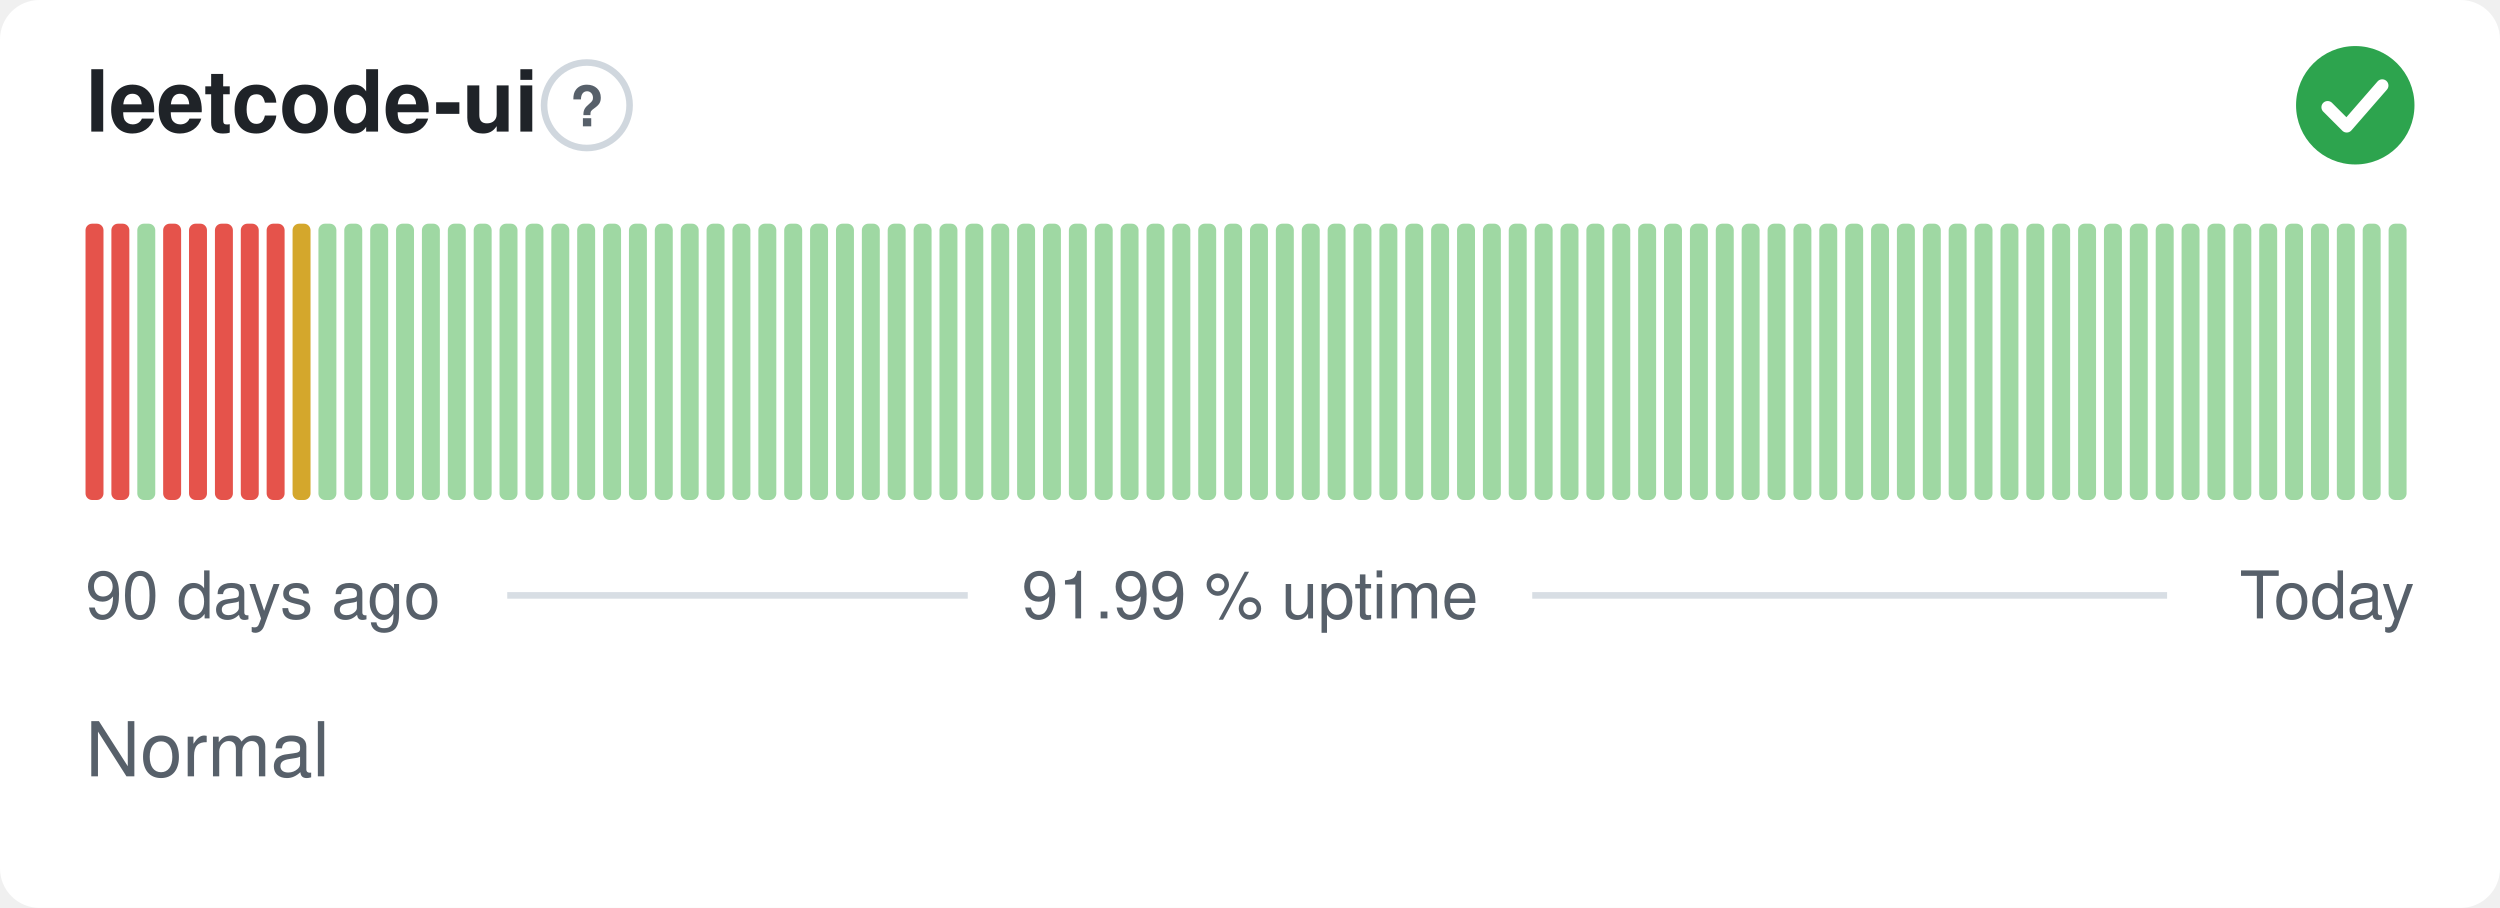
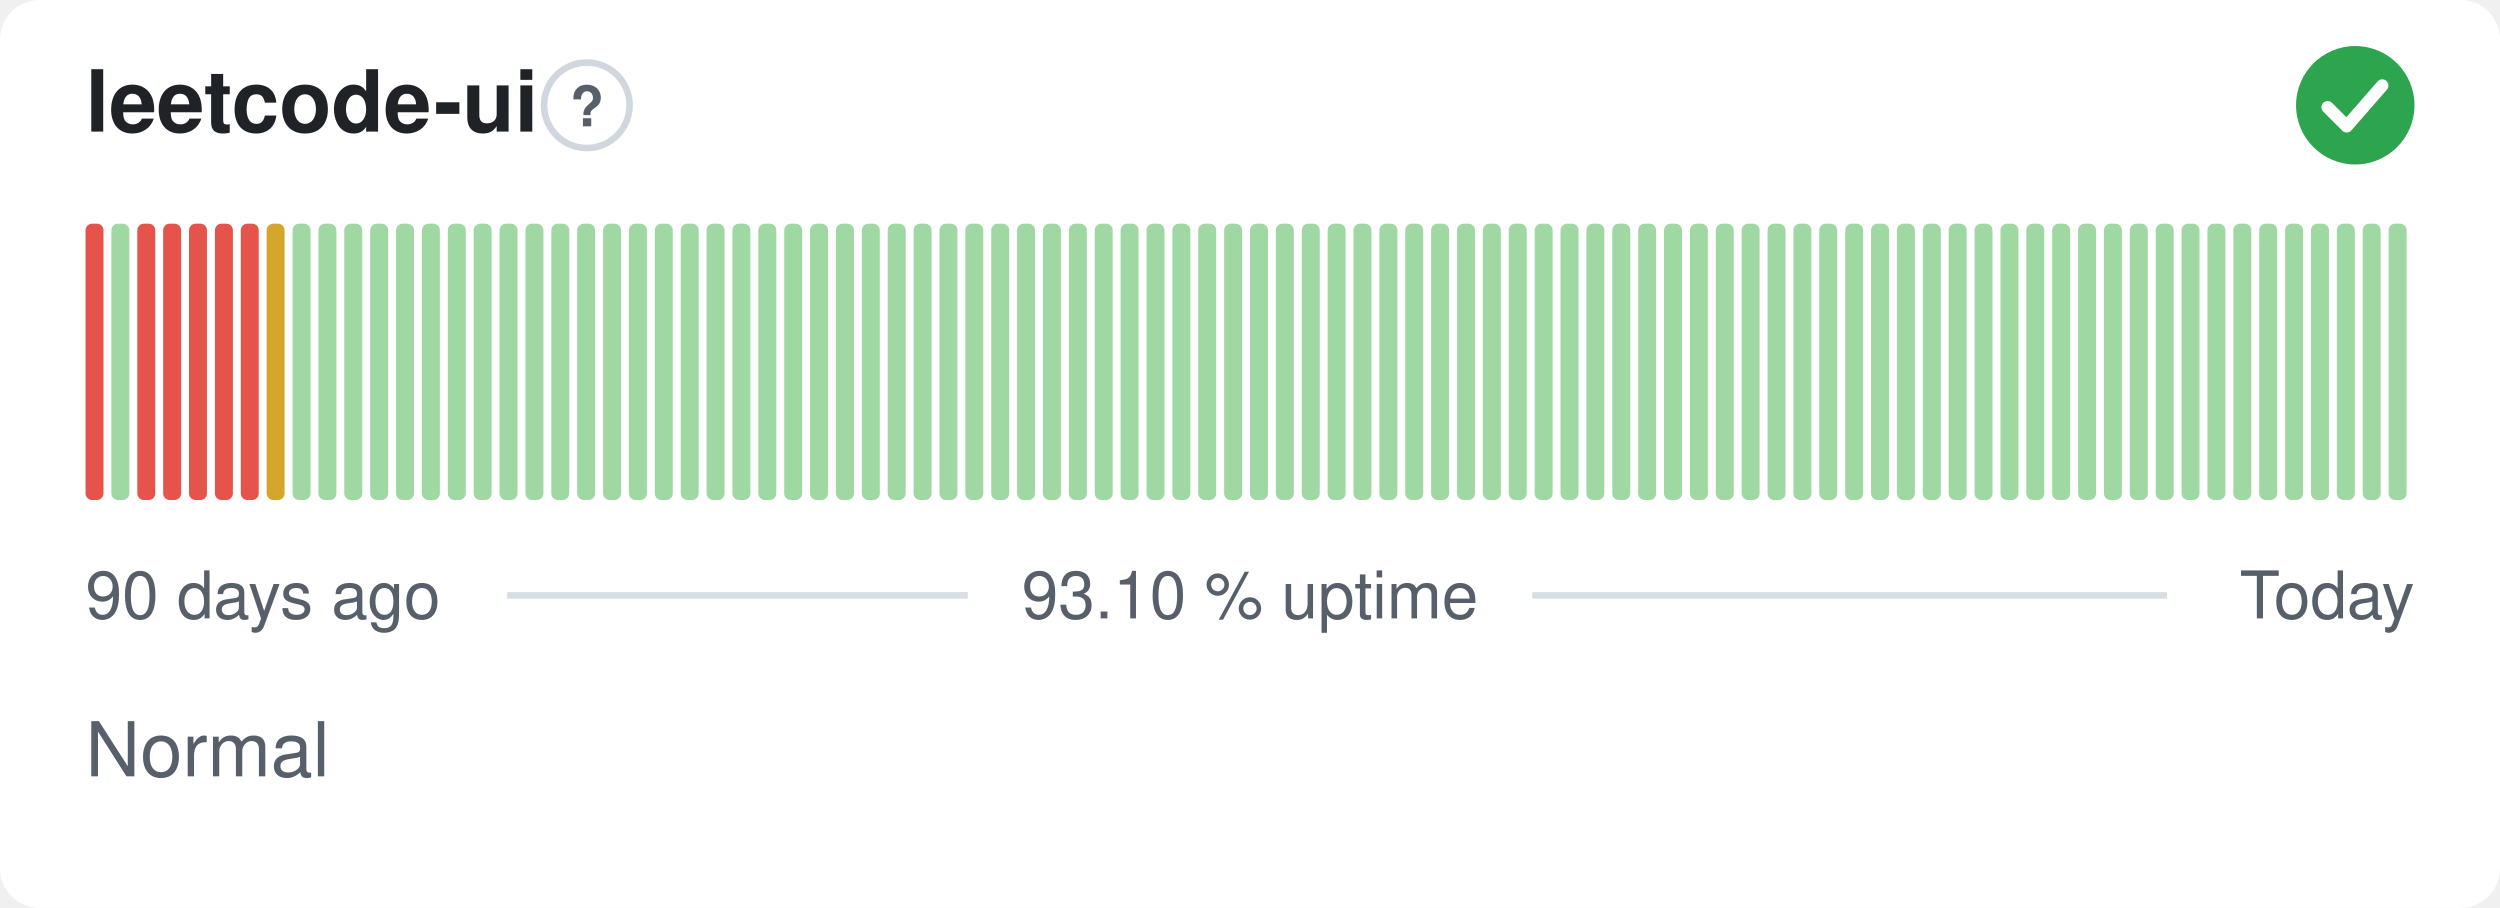
- <svg xmlns="http://www.w3.org/2000/svg" width="380" height="138" viewBox="0 0 380 138" role="img" aria-label="leetcode-ui: Normal, 91.99 % uptime over the last 90 days" font-family="-apple-system,BlinkMacSystemFont,'Segoe UI',Helvetica,Arial,sans-serif">
+ <svg xmlns="http://www.w3.org/2000/svg" width="380" height="138" viewBox="0 0 380 138" role="img" aria-label="leetcode-ui: Normal, 93.10 % uptime over the last 90 days" font-family="-apple-system,BlinkMacSystemFont,'Segoe UI',Helvetica,Arial,sans-serif">
  <style>
    @media (prefers-color-scheme: dark) {
      .bg { fill: #0d1117 }
      .title { fill: #e6edf3 }
      .muted { fill: #8b949e }
      .hint { stroke: #30363d }
      .rule { stroke: #30363d }
      .nodata { fill: #21262d }
    }
  </style>
  <rect class="bg" width="380" height="138" rx="6" fill="#ffffff" />
  <text class="title" x="13" y="20" font-size="13" font-weight="600" fill="#1f2328">leetcode-ui</text>
  <circle class="hint" cx="89.2" cy="16" r="6.5" fill="none" stroke="#d0d7de" stroke-width="1" />
  <text class="muted" x="89.2" y="19.2" text-anchor="middle" font-size="8.5" font-weight="700" fill="#57606a">?</text>
  <circle cx="358" cy="16" r="9" fill="#2da44e" />
  <path d="M353.80 16.30l2.90 2.90 5.40 -6.20" fill="none" stroke="#fff" stroke-width="1.89" stroke-linecap="round" stroke-linejoin="round" />
  <rect x="13.00" y="34.00" width="2.73" height="42.00" rx="1" fill="#e5534b" />
-   <rect x="16.93" y="34.00" width="2.73" height="42.00" rx="1" fill="#e5534b" />
-   <rect x="20.87" y="34.00" width="2.73" height="42.00" rx="1" fill="#9fd8a3" />
+   <rect x="16.93" y="34.00" width="2.73" height="42.00" rx="1" fill="#9fd8a3" />
+   <rect x="20.87" y="34.00" width="2.73" height="42.00" rx="1" fill="#e5534b" />
  <rect x="24.80" y="34.00" width="2.73" height="42.00" rx="1" fill="#e5534b" />
  <rect x="28.73" y="34.00" width="2.73" height="42.00" rx="1" fill="#e5534b" />
  <rect x="32.67" y="34.00" width="2.73" height="42.00" rx="1" fill="#e5534b" />
  <rect x="36.60" y="34.00" width="2.73" height="42.00" rx="1" fill="#e5534b" />
-   <rect x="40.53" y="34.00" width="2.73" height="42.00" rx="1" fill="#e5534b" />
-   <rect x="44.47" y="34.00" width="2.73" height="42.00" rx="1" fill="#d4a72c" />
+   <rect x="40.53" y="34.00" width="2.73" height="42.00" rx="1" fill="#d4a72c" />
+   <rect x="44.47" y="34.00" width="2.73" height="42.00" rx="1" fill="#9fd8a3" />
  <rect x="48.40" y="34.00" width="2.73" height="42.00" rx="1" fill="#9fd8a3" />
  <rect x="52.33" y="34.00" width="2.73" height="42.00" rx="1" fill="#9fd8a3" />
  <rect x="56.27" y="34.00" width="2.73" height="42.00" rx="1" fill="#9fd8a3" />
  <rect x="60.20" y="34.00" width="2.73" height="42.00" rx="1" fill="#9fd8a3" />
  <rect x="64.13" y="34.00" width="2.73" height="42.00" rx="1" fill="#9fd8a3" />
  <rect x="68.07" y="34.00" width="2.73" height="42.00" rx="1" fill="#9fd8a3" />
  <rect x="72.00" y="34.00" width="2.73" height="42.00" rx="1" fill="#9fd8a3" />
  <rect x="75.93" y="34.00" width="2.73" height="42.00" rx="1" fill="#9fd8a3" />
  <rect x="79.87" y="34.00" width="2.73" height="42.00" rx="1" fill="#9fd8a3" />
  <rect x="83.80" y="34.00" width="2.73" height="42.00" rx="1" fill="#9fd8a3" />
  <rect x="87.73" y="34.00" width="2.73" height="42.00" rx="1" fill="#9fd8a3" />
  <rect x="91.67" y="34.00" width="2.73" height="42.00" rx="1" fill="#9fd8a3" />
  <rect x="95.60" y="34.00" width="2.73" height="42.00" rx="1" fill="#9fd8a3" />
  <rect x="99.53" y="34.00" width="2.73" height="42.00" rx="1" fill="#9fd8a3" />
  <rect x="103.47" y="34.00" width="2.73" height="42.00" rx="1" fill="#9fd8a3" />
  <rect x="107.40" y="34.00" width="2.73" height="42.00" rx="1" fill="#9fd8a3" />
  <rect x="111.33" y="34.00" width="2.73" height="42.00" rx="1" fill="#9fd8a3" />
  <rect x="115.27" y="34.00" width="2.73" height="42.00" rx="1" fill="#9fd8a3" />
  <rect x="119.20" y="34.00" width="2.73" height="42.00" rx="1" fill="#9fd8a3" />
  <rect x="123.13" y="34.00" width="2.73" height="42.00" rx="1" fill="#9fd8a3" />
  <rect x="127.07" y="34.00" width="2.73" height="42.00" rx="1" fill="#9fd8a3" />
  <rect x="131.00" y="34.00" width="2.73" height="42.00" rx="1" fill="#9fd8a3" />
  <rect x="134.93" y="34.00" width="2.73" height="42.00" rx="1" fill="#9fd8a3" />
  <rect x="138.87" y="34.00" width="2.73" height="42.00" rx="1" fill="#9fd8a3" />
  <rect x="142.80" y="34.00" width="2.73" height="42.00" rx="1" fill="#9fd8a3" />
  <rect x="146.73" y="34.00" width="2.73" height="42.00" rx="1" fill="#9fd8a3" />
  <rect x="150.67" y="34.00" width="2.73" height="42.00" rx="1" fill="#9fd8a3" />
  <rect x="154.60" y="34.00" width="2.73" height="42.00" rx="1" fill="#9fd8a3" />
  <rect x="158.53" y="34.00" width="2.73" height="42.00" rx="1" fill="#9fd8a3" />
  <rect x="162.47" y="34.00" width="2.73" height="42.00" rx="1" fill="#9fd8a3" />
  <rect x="166.40" y="34.00" width="2.73" height="42.00" rx="1" fill="#9fd8a3" />
  <rect x="170.33" y="34.00" width="2.73" height="42.00" rx="1" fill="#9fd8a3" />
  <rect x="174.27" y="34.00" width="2.73" height="42.00" rx="1" fill="#9fd8a3" />
  <rect x="178.20" y="34.00" width="2.73" height="42.00" rx="1" fill="#9fd8a3" />
  <rect x="182.13" y="34.00" width="2.73" height="42.00" rx="1" fill="#9fd8a3" />
  <rect x="186.07" y="34.00" width="2.73" height="42.00" rx="1" fill="#9fd8a3" />
  <rect x="190.00" y="34.00" width="2.73" height="42.00" rx="1" fill="#9fd8a3" />
  <rect x="193.93" y="34.00" width="2.73" height="42.00" rx="1" fill="#9fd8a3" />
  <rect x="197.87" y="34.00" width="2.73" height="42.00" rx="1" fill="#9fd8a3" />
  <rect x="201.80" y="34.00" width="2.73" height="42.00" rx="1" fill="#9fd8a3" />
  <rect x="205.73" y="34.00" width="2.73" height="42.00" rx="1" fill="#9fd8a3" />
  <rect x="209.67" y="34.00" width="2.73" height="42.00" rx="1" fill="#9fd8a3" />
  <rect x="213.60" y="34.00" width="2.73" height="42.00" rx="1" fill="#9fd8a3" />
  <rect x="217.53" y="34.00" width="2.73" height="42.00" rx="1" fill="#9fd8a3" />
  <rect x="221.47" y="34.00" width="2.73" height="42.00" rx="1" fill="#9fd8a3" />
  <rect x="225.40" y="34.00" width="2.73" height="42.00" rx="1" fill="#9fd8a3" />
  <rect x="229.33" y="34.00" width="2.73" height="42.00" rx="1" fill="#9fd8a3" />
  <rect x="233.27" y="34.00" width="2.73" height="42.00" rx="1" fill="#9fd8a3" />
  <rect x="237.20" y="34.00" width="2.73" height="42.00" rx="1" fill="#9fd8a3" />
  <rect x="241.13" y="34.00" width="2.73" height="42.00" rx="1" fill="#9fd8a3" />
  <rect x="245.07" y="34.00" width="2.73" height="42.00" rx="1" fill="#9fd8a3" />
  <rect x="249.00" y="34.00" width="2.73" height="42.00" rx="1" fill="#9fd8a3" />
  <rect x="252.93" y="34.00" width="2.73" height="42.00" rx="1" fill="#9fd8a3" />
  <rect x="256.87" y="34.00" width="2.73" height="42.00" rx="1" fill="#9fd8a3" />
  <rect x="260.80" y="34.00" width="2.73" height="42.00" rx="1" fill="#9fd8a3" />
  <rect x="264.73" y="34.00" width="2.73" height="42.00" rx="1" fill="#9fd8a3" />
  <rect x="268.67" y="34.00" width="2.73" height="42.00" rx="1" fill="#9fd8a3" />
  <rect x="272.60" y="34.00" width="2.73" height="42.00" rx="1" fill="#9fd8a3" />
  <rect x="276.53" y="34.00" width="2.73" height="42.00" rx="1" fill="#9fd8a3" />
  <rect x="280.47" y="34.00" width="2.73" height="42.00" rx="1" fill="#9fd8a3" />
  <rect x="284.40" y="34.00" width="2.73" height="42.00" rx="1" fill="#9fd8a3" />
  <rect x="288.33" y="34.00" width="2.73" height="42.00" rx="1" fill="#9fd8a3" />
  <rect x="292.27" y="34.00" width="2.73" height="42.00" rx="1" fill="#9fd8a3" />
  <rect x="296.20" y="34.00" width="2.73" height="42.00" rx="1" fill="#9fd8a3" />
  <rect x="300.13" y="34.00" width="2.73" height="42.00" rx="1" fill="#9fd8a3" />
  <rect x="304.07" y="34.00" width="2.73" height="42.00" rx="1" fill="#9fd8a3" />
  <rect x="308.00" y="34.00" width="2.73" height="42.00" rx="1" fill="#9fd8a3" />
  <rect x="311.93" y="34.00" width="2.73" height="42.00" rx="1" fill="#9fd8a3" />
  <rect x="315.87" y="34.00" width="2.73" height="42.00" rx="1" fill="#9fd8a3" />
  <rect x="319.80" y="34.00" width="2.73" height="42.00" rx="1" fill="#9fd8a3" />
  <rect x="323.73" y="34.00" width="2.73" height="42.00" rx="1" fill="#9fd8a3" />
  <rect x="327.67" y="34.00" width="2.73" height="42.00" rx="1" fill="#9fd8a3" />
  <rect x="331.60" y="34.00" width="2.73" height="42.00" rx="1" fill="#9fd8a3" />
  <rect x="335.53" y="34.00" width="2.73" height="42.00" rx="1" fill="#9fd8a3" />
  <rect x="339.47" y="34.00" width="2.73" height="42.00" rx="1" fill="#9fd8a3" />
  <rect x="343.40" y="34.00" width="2.73" height="42.00" rx="1" fill="#9fd8a3" />
  <rect x="347.33" y="34.00" width="2.73" height="42.00" rx="1" fill="#9fd8a3" />
  <rect x="351.27" y="34.00" width="2.73" height="42.00" rx="1" fill="#9fd8a3" />
  <rect x="355.20" y="34.00" width="2.73" height="42.00" rx="1" fill="#9fd8a3" />
  <rect x="359.13" y="34.00" width="2.73" height="42.00" rx="1" fill="#9fd8a3" />
  <rect x="363.07" y="34.00" width="2.73" height="42.00" rx="1" fill="#9fd8a3" />
  <text class="muted" x="13" y="94" font-size="10" fill="#57606a">90 days ago</text>
-   <text class="muted" x="190" y="94" text-anchor="middle" font-size="10" fill="#57606a">91.99 % uptime</text>
+   <text class="muted" x="190" y="94" text-anchor="middle" font-size="10" fill="#57606a">93.10 % uptime</text>
  <text class="muted" x="367" y="94" text-anchor="end" font-size="10" fill="#57606a">Today</text>
  <line class="rule" x1="77.1" y1="90.5" x2="147.1" y2="90.5" stroke="#d8dee4" stroke-width="1" />
  <line class="rule" x1="232.9" y1="90.5" x2="329.4" y2="90.5" stroke="#d8dee4" stroke-width="1" />
  <text class="muted" x="13" y="118" font-size="11.5" fill="#57606a">Normal</text>
</svg>
